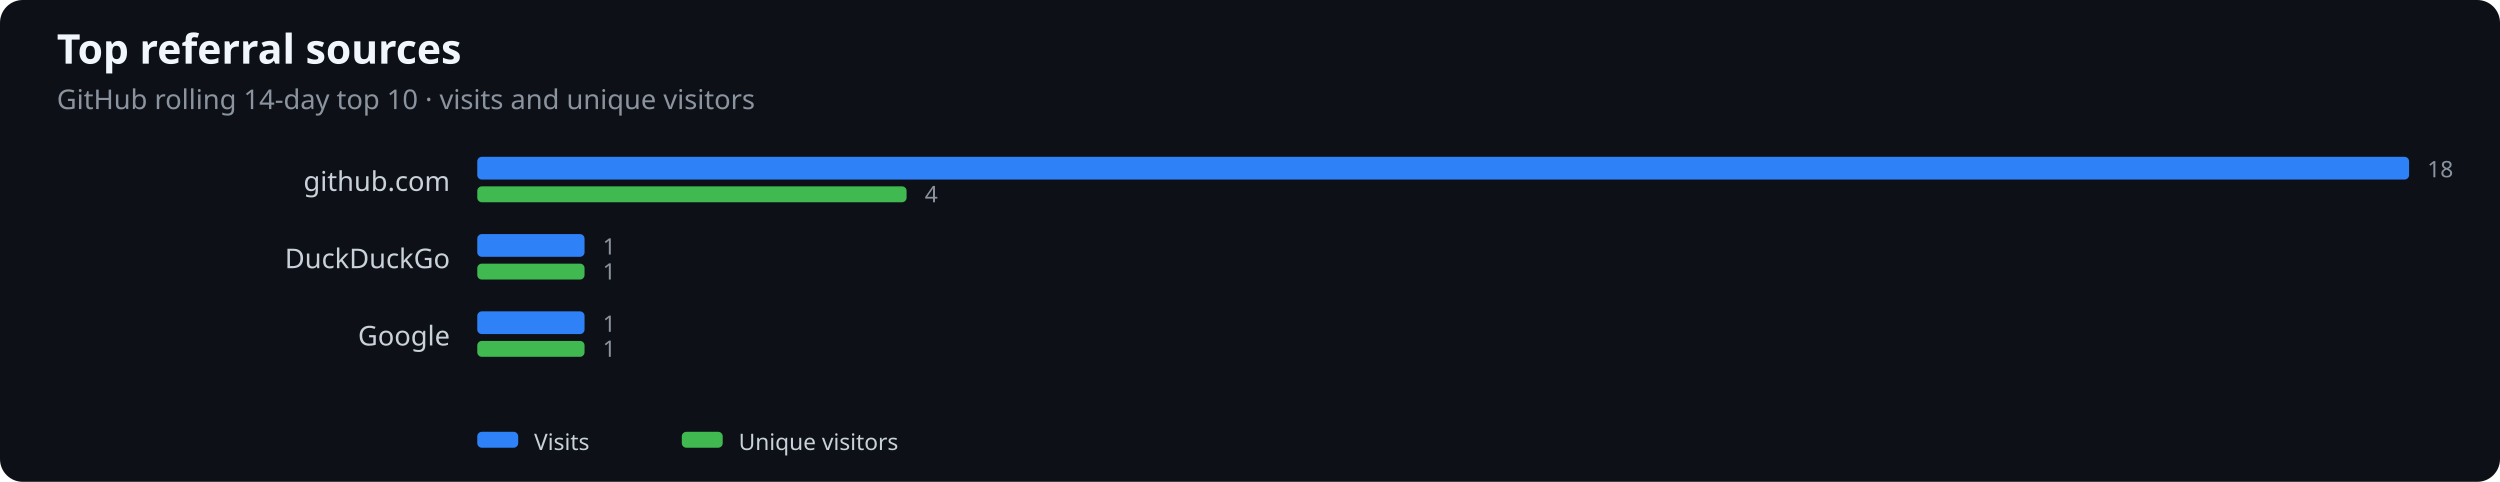
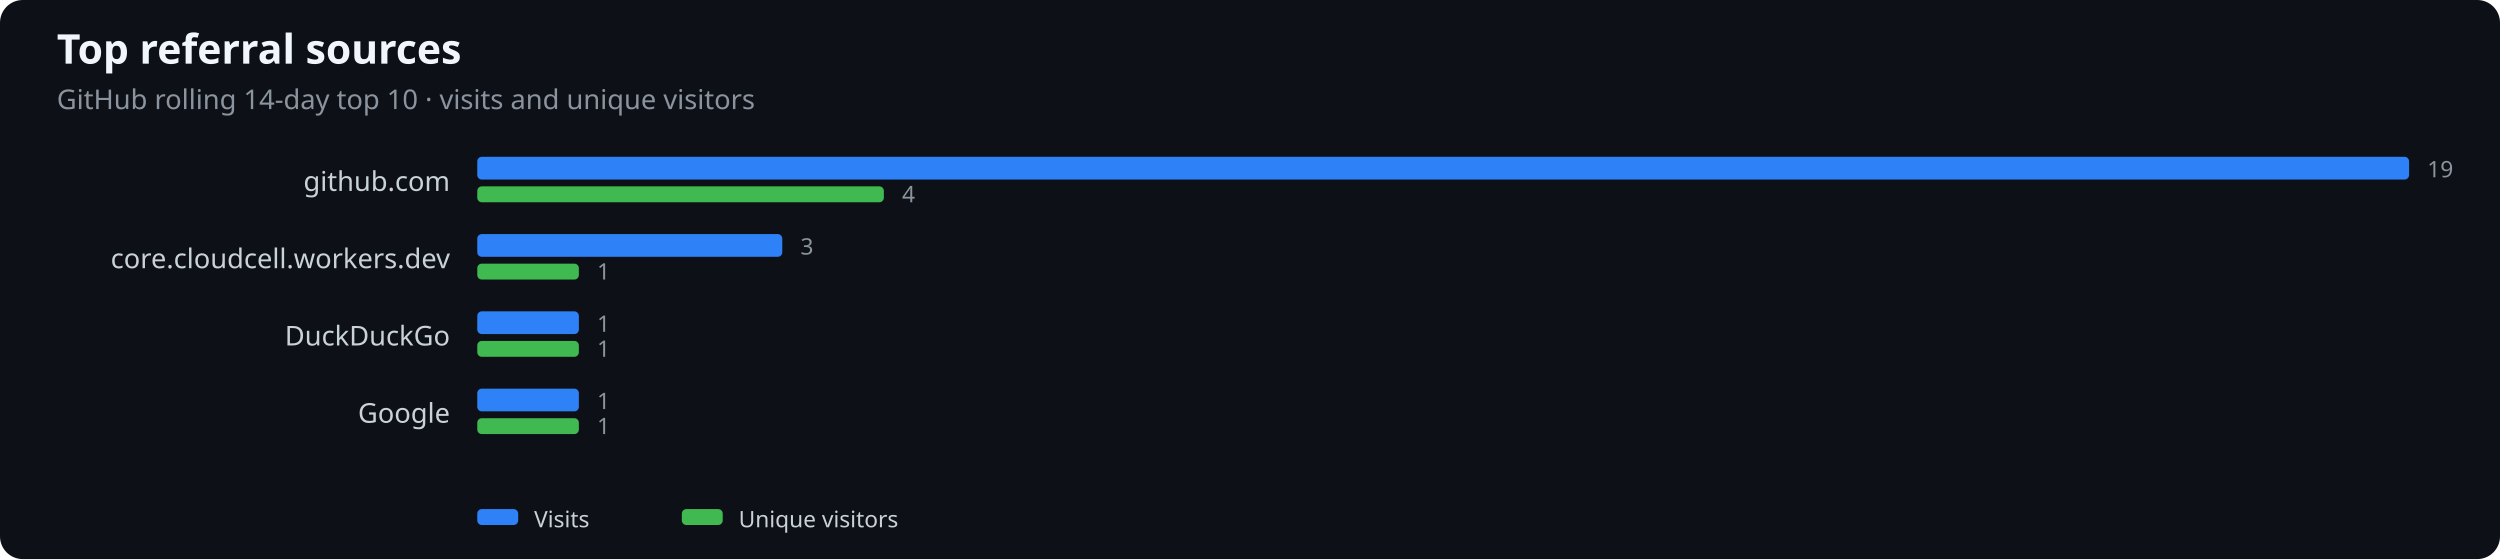
- <svg xmlns="http://www.w3.org/2000/svg" width="1100" height="212" viewBox="0 0 1100 212" role="img" aria-label="Top referral sources">
+ <svg xmlns="http://www.w3.org/2000/svg" width="1100" height="246" viewBox="0 0 1100 246" role="img" aria-label="Top referral sources">
  <rect width="100%" height="100%" fill="#0d1117" rx="10" />
  <text x="25" y="28" fill="#f0f6fc" font-family="system-ui,sans-serif" font-size="18" font-weight="600">Top referral sources</text>
  <text x="25" y="48" fill="#8b949e" font-family="system-ui,sans-serif" font-size="12">GitHub rolling 14-day top 10 · visits and unique visitors</text>
  <text x="198" y="84" text-anchor="end" fill="#c9d1d9" font-family="system-ui,sans-serif" font-size="12">github.com</text>
  <rect x="210" y="69" width="850.0" height="10" rx="2" fill="#2f81f7" />
-   <rect x="210" y="82" width="188.9" height="7" rx="2" fill="#3fb950" />
-   <text x="1068.0" y="78" fill="#8b949e" font-family="system-ui,sans-serif" font-size="10">18</text>
-   <text x="406.9" y="89" fill="#8b949e" font-family="system-ui,sans-serif" font-size="10">4</text>
-   <text x="198" y="118" text-anchor="end" fill="#c9d1d9" font-family="system-ui,sans-serif" font-size="12">DuckDuckGo</text>
-   <rect x="210" y="103" width="47.2" height="10" rx="2" fill="#2f81f7" />
-   <rect x="210" y="116" width="47.2" height="7" rx="2" fill="#3fb950" />
-   <text x="265.2" y="112" fill="#8b949e" font-family="system-ui,sans-serif" font-size="10">1</text>
-   <text x="265.2" y="123" fill="#8b949e" font-family="system-ui,sans-serif" font-size="10">1</text>
-   <text x="198" y="152" text-anchor="end" fill="#c9d1d9" font-family="system-ui,sans-serif" font-size="12">Google</text>
-   <rect x="210" y="137" width="47.2" height="10" rx="2" fill="#2f81f7" />
-   <rect x="210" y="150" width="47.2" height="7" rx="2" fill="#3fb950" />
-   <text x="265.2" y="146" fill="#8b949e" font-family="system-ui,sans-serif" font-size="10">1</text>
-   <text x="265.2" y="157" fill="#8b949e" font-family="system-ui,sans-serif" font-size="10">1</text>
-   <rect x="210" y="190" width="18" height="7" rx="2" fill="#2f81f7" />
-   <text x="235" y="198" fill="#c9d1d9" font-family="system-ui,sans-serif" font-size="10">Visits</text>
-   <rect x="300" y="190" width="18" height="7" rx="2" fill="#3fb950" />
-   <text x="325" y="198" fill="#c9d1d9" font-family="system-ui,sans-serif" font-size="10">Unique visitors</text>
+   <rect x="210" y="82" width="178.9" height="7" rx="2" fill="#3fb950" />
+   <text x="1068.0" y="78" fill="#8b949e" font-family="system-ui,sans-serif" font-size="10">19</text>
+   <text x="396.9" y="89" fill="#8b949e" font-family="system-ui,sans-serif" font-size="10">4</text>
+   <text x="198" y="118" text-anchor="end" fill="#c9d1d9" font-family="system-ui,sans-serif" font-size="12">core.cloudcell.workers.dev</text>
+   <rect x="210" y="103" width="134.2" height="10" rx="2" fill="#2f81f7" />
+   <rect x="210" y="116" width="44.7" height="7" rx="2" fill="#3fb950" />
+   <text x="352.2" y="112" fill="#8b949e" font-family="system-ui,sans-serif" font-size="10">3</text>
+   <text x="262.7" y="123" fill="#8b949e" font-family="system-ui,sans-serif" font-size="10">1</text>
+   <text x="198" y="152" text-anchor="end" fill="#c9d1d9" font-family="system-ui,sans-serif" font-size="12">DuckDuckGo</text>
+   <rect x="210" y="137" width="44.7" height="10" rx="2" fill="#2f81f7" />
+   <rect x="210" y="150" width="44.7" height="7" rx="2" fill="#3fb950" />
+   <text x="262.7" y="146" fill="#8b949e" font-family="system-ui,sans-serif" font-size="10">1</text>
+   <text x="262.7" y="157" fill="#8b949e" font-family="system-ui,sans-serif" font-size="10">1</text>
+   <text x="198" y="186" text-anchor="end" fill="#c9d1d9" font-family="system-ui,sans-serif" font-size="12">Google</text>
+   <rect x="210" y="171" width="44.7" height="10" rx="2" fill="#2f81f7" />
+   <rect x="210" y="184" width="44.7" height="7" rx="2" fill="#3fb950" />
+   <text x="262.7" y="180" fill="#8b949e" font-family="system-ui,sans-serif" font-size="10">1</text>
+   <text x="262.7" y="191" fill="#8b949e" font-family="system-ui,sans-serif" font-size="10">1</text>
+   <rect x="210" y="224" width="18" height="7" rx="2" fill="#2f81f7" />
+   <text x="235" y="232" fill="#c9d1d9" font-family="system-ui,sans-serif" font-size="10">Visits</text>
+   <rect x="300" y="224" width="18" height="7" rx="2" fill="#3fb950" />
+   <text x="325" y="232" fill="#c9d1d9" font-family="system-ui,sans-serif" font-size="10">Unique visitors</text>
</svg>
